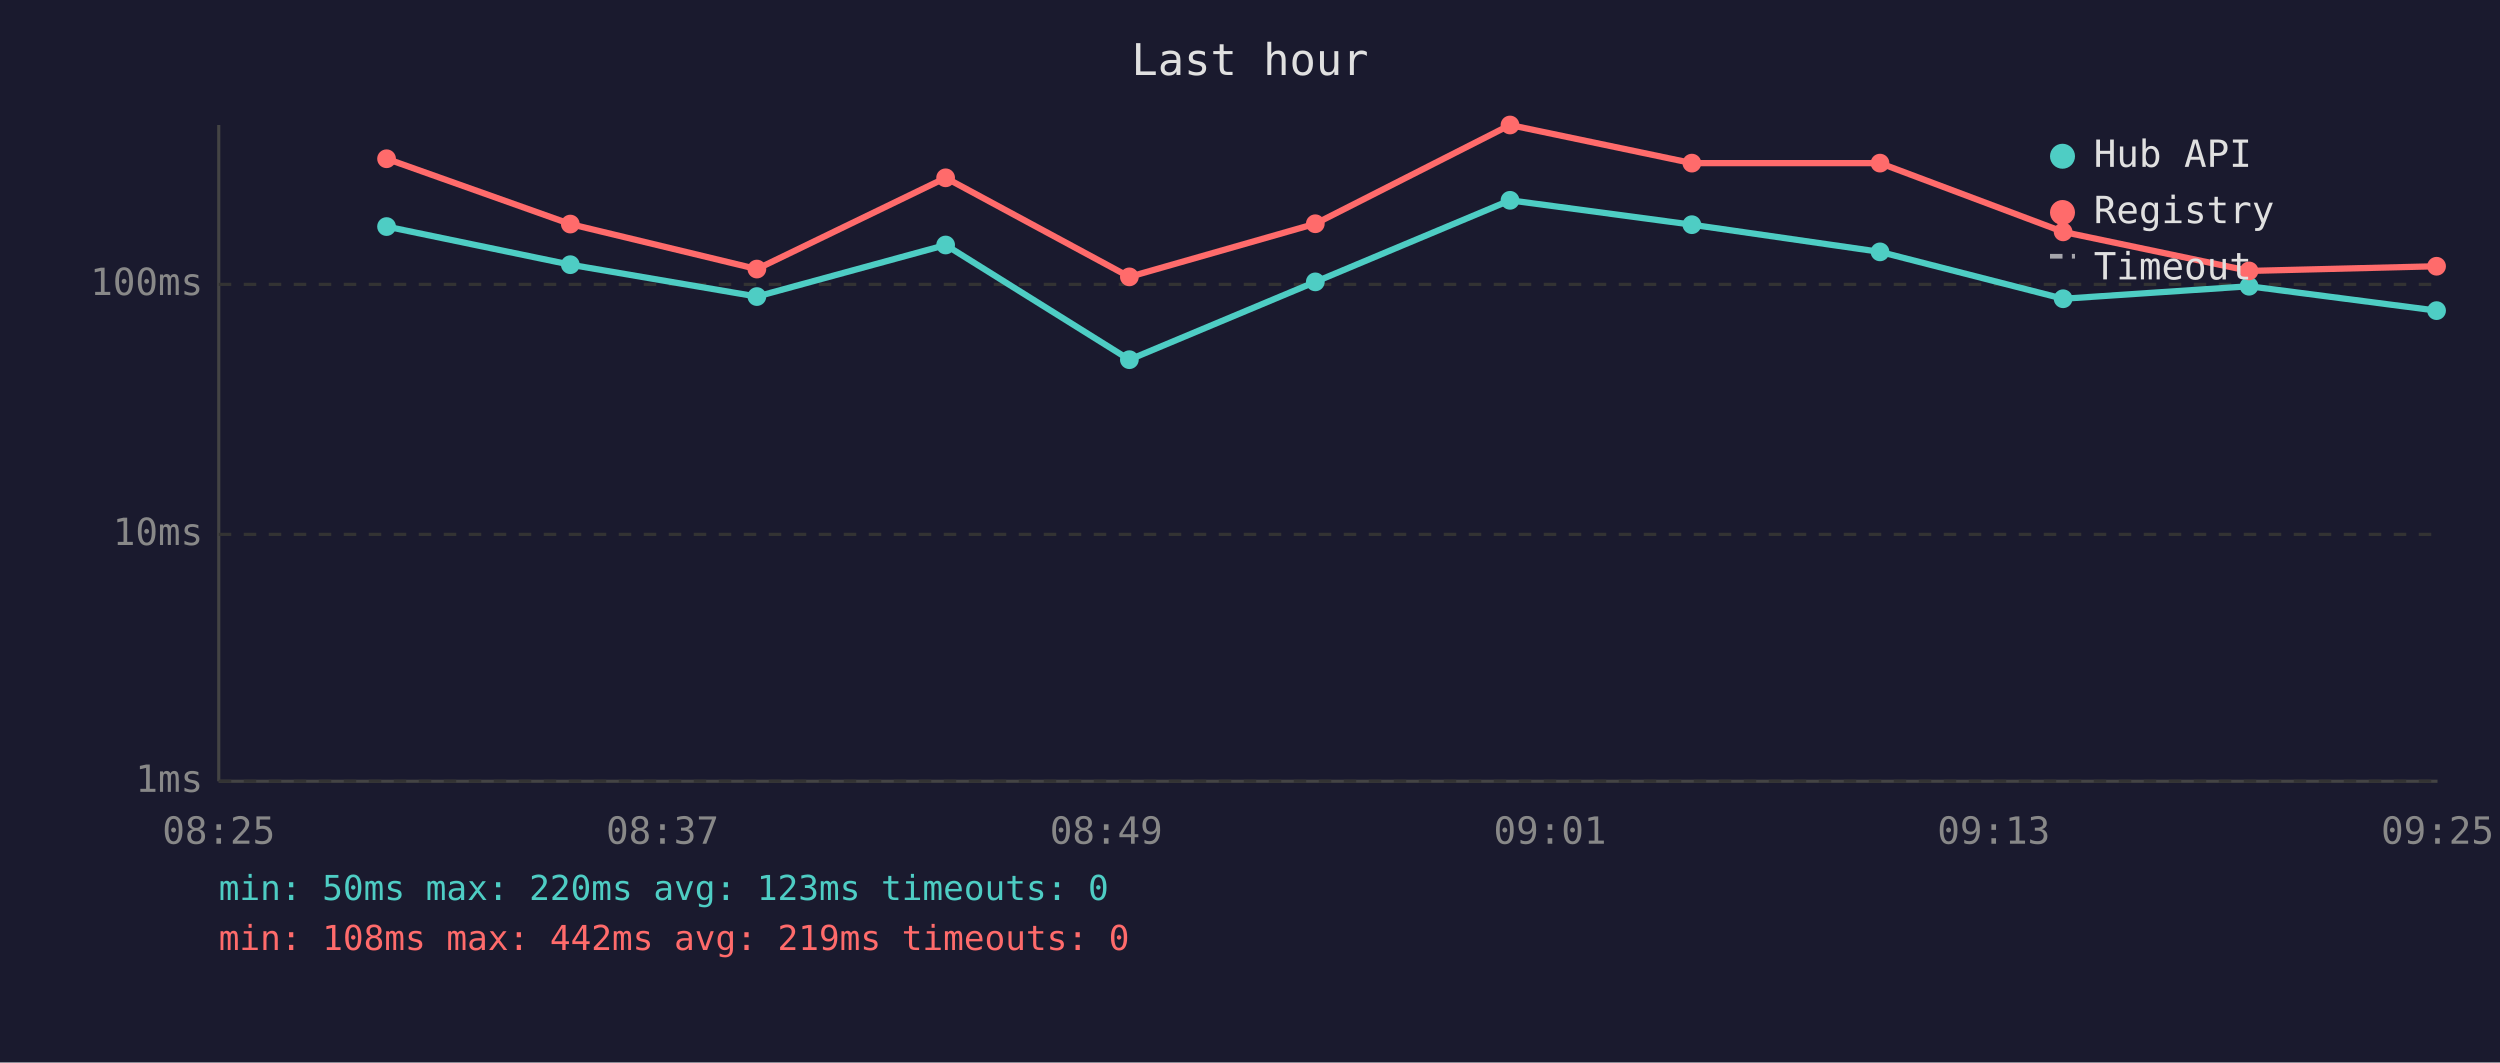
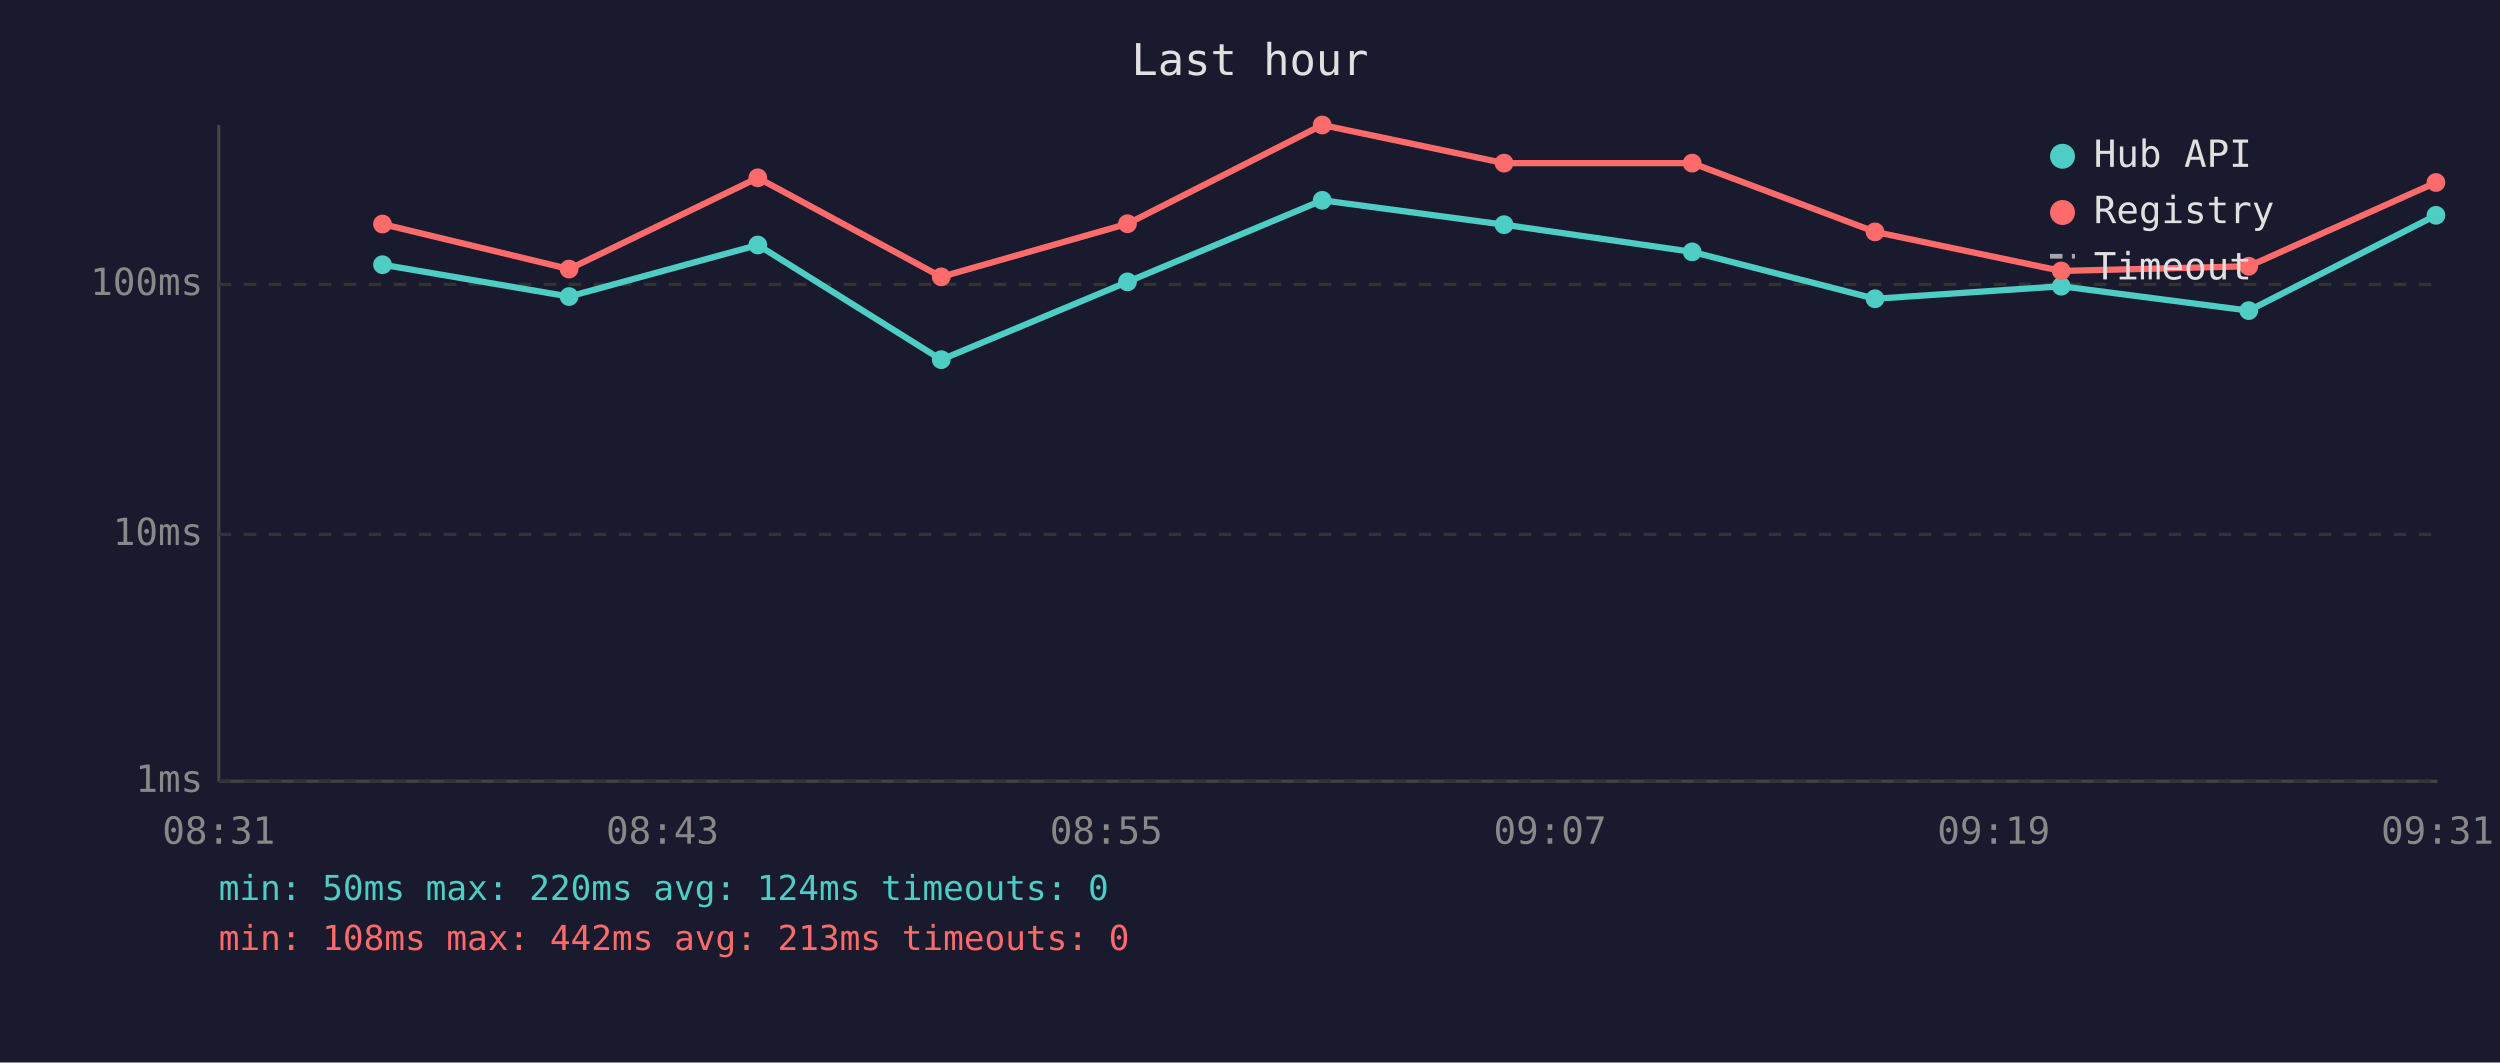
<svg xmlns="http://www.w3.org/2000/svg" viewBox="0 0 800 340" font-family="monospace" font-size="12">
  <rect width="800" height="340" fill="#1a1a2e" />
  <text x="400" y="24" fill="#e0e0e0" font-size="14" text-anchor="middle">Last hour</text>
  <line x1="70" y1="40" x2="70" y2="250" stroke="#444" stroke-width="1" />
  <line x1="70" y1="250" x2="780" y2="250" stroke="#444" stroke-width="1" />
  <line x1="70" y1="250" x2="780" y2="250" stroke="#333" stroke-width="1" stroke-dasharray="4" />
  <text x="65" y="250" fill="#888" text-anchor="end" dominant-baseline="middle">1ms</text>
  <line x1="70" y1="171" x2="780" y2="171" stroke="#333" stroke-width="1" stroke-dasharray="4" />
  <text x="65" y="171" fill="#888" text-anchor="end" dominant-baseline="middle">10ms</text>
  <line x1="70" y1="91" x2="780" y2="91" stroke="#333" stroke-width="1" stroke-dasharray="4" />
  <text x="65" y="91" fill="#888" text-anchor="end" dominant-baseline="middle">100ms</text>
-   <text x="70" y="270" fill="#888" text-anchor="middle">08:25</text>
-   <text x="212" y="270" fill="#888" text-anchor="middle">08:37</text>
-   <text x="354" y="270" fill="#888" text-anchor="middle">08:49</text>
-   <text x="496" y="270" fill="#888" text-anchor="middle">09:01</text>
-   <text x="638" y="270" fill="#888" text-anchor="middle">09:13</text>
-   <text x="780" y="270" fill="#888" text-anchor="middle">09:25</text>
-   <polyline points="123.7,72.5 182.5,84.7 242.2,94.9 302.6,78.4 361.4,115.1 420.9,90.2 483.2,64.1 541.4,71.9 601.6,80.6 660.2,95.6 719.7,91.6 779.7,99.4" fill="none" stroke="#4ecdc4" stroke-width="2" opacity="1" />
-   <circle cx="123.7" cy="72.5" r="3" fill="#4ecdc4" />
-   <circle cx="182.5" cy="84.7" r="3" fill="#4ecdc4" />
-   <circle cx="242.2" cy="94.9" r="3" fill="#4ecdc4" />
-   <circle cx="302.6" cy="78.4" r="3" fill="#4ecdc4" />
-   <circle cx="361.4" cy="115.1" r="3" fill="#4ecdc4" />
-   <circle cx="420.9" cy="90.2" r="3" fill="#4ecdc4" />
-   <circle cx="483.2" cy="64.1" r="3" fill="#4ecdc4" />
-   <circle cx="541.4" cy="71.9" r="3" fill="#4ecdc4" />
-   <circle cx="601.6" cy="80.6" r="3" fill="#4ecdc4" />
-   <circle cx="660.2" cy="95.6" r="3" fill="#4ecdc4" />
-   <circle cx="719.7" cy="91.6" r="3" fill="#4ecdc4" />
-   <circle cx="779.7" cy="99.4" r="3" fill="#4ecdc4" />
-   <polyline points="123.7,50.8 182.5,71.7 242.2,86.1 302.6,56.9 361.4,88.6 420.9,71.6 483.2,40.0 541.4,52.2 601.6,52.2 660.2,74.2 719.7,86.7 779.7,85.2" fill="none" stroke="#ff6b6b" stroke-width="2" opacity="1" />
-   <circle cx="123.7" cy="50.8" r="3" fill="#ff6b6b" />
-   <circle cx="182.5" cy="71.7" r="3" fill="#ff6b6b" />
-   <circle cx="242.2" cy="86.1" r="3" fill="#ff6b6b" />
-   <circle cx="302.6" cy="56.9" r="3" fill="#ff6b6b" />
-   <circle cx="361.4" cy="88.6" r="3" fill="#ff6b6b" />
-   <circle cx="420.9" cy="71.6" r="3" fill="#ff6b6b" />
-   <circle cx="483.2" cy="40.0" r="3" fill="#ff6b6b" />
-   <circle cx="541.4" cy="52.2" r="3" fill="#ff6b6b" />
-   <circle cx="601.6" cy="52.2" r="3" fill="#ff6b6b" />
-   <circle cx="660.2" cy="74.2" r="3" fill="#ff6b6b" />
-   <circle cx="719.7" cy="86.7" r="3" fill="#ff6b6b" />
-   <circle cx="779.7" cy="85.2" r="3" fill="#ff6b6b" />
+   <text x="70" y="270" fill="#888" text-anchor="middle">08:31</text>
+   <text x="212" y="270" fill="#888" text-anchor="middle">08:43</text>
+   <text x="354" y="270" fill="#888" text-anchor="middle">08:55</text>
+   <text x="496" y="270" fill="#888" text-anchor="middle">09:07</text>
+   <text x="638" y="270" fill="#888" text-anchor="middle">09:19</text>
+   <text x="780" y="270" fill="#888" text-anchor="middle">09:31</text>
+   <polyline points="122.4,84.7 182.1,94.9 242.5,78.4 301.2,115.1 360.8,90.2 423.1,64.1 481.3,71.9 541.5,80.6 600.0,95.6 659.6,91.6 719.6,99.4 779.5,68.9" fill="none" stroke="#4ecdc4" stroke-width="2" opacity="1" />
+   <circle cx="122.4" cy="84.7" r="3" fill="#4ecdc4" />
+   <circle cx="182.1" cy="94.9" r="3" fill="#4ecdc4" />
+   <circle cx="242.5" cy="78.4" r="3" fill="#4ecdc4" />
+   <circle cx="301.2" cy="115.1" r="3" fill="#4ecdc4" />
+   <circle cx="360.8" cy="90.2" r="3" fill="#4ecdc4" />
+   <circle cx="423.1" cy="64.1" r="3" fill="#4ecdc4" />
+   <circle cx="481.3" cy="71.9" r="3" fill="#4ecdc4" />
+   <circle cx="541.5" cy="80.6" r="3" fill="#4ecdc4" />
+   <circle cx="600.0" cy="95.6" r="3" fill="#4ecdc4" />
+   <circle cx="659.6" cy="91.6" r="3" fill="#4ecdc4" />
+   <circle cx="719.6" cy="99.4" r="3" fill="#4ecdc4" />
+   <circle cx="779.5" cy="68.9" r="3" fill="#4ecdc4" />
+   <polyline points="122.4,71.7 182.1,86.1 242.5,56.9 301.2,88.6 360.8,71.6 423.1,40.0 481.3,52.2 541.5,52.2 600.0,74.2 659.6,86.7 719.6,85.2 779.5,58.4" fill="none" stroke="#ff6b6b" stroke-width="2" opacity="1" />
+   <circle cx="122.4" cy="71.7" r="3" fill="#ff6b6b" />
+   <circle cx="182.1" cy="86.1" r="3" fill="#ff6b6b" />
+   <circle cx="242.5" cy="56.9" r="3" fill="#ff6b6b" />
+   <circle cx="301.2" cy="88.6" r="3" fill="#ff6b6b" />
+   <circle cx="360.8" cy="71.6" r="3" fill="#ff6b6b" />
+   <circle cx="423.1" cy="40.0" r="3" fill="#ff6b6b" />
+   <circle cx="481.3" cy="52.2" r="3" fill="#ff6b6b" />
+   <circle cx="541.5" cy="52.2" r="3" fill="#ff6b6b" />
+   <circle cx="600.0" cy="74.2" r="3" fill="#ff6b6b" />
+   <circle cx="659.6" cy="86.7" r="3" fill="#ff6b6b" />
+   <circle cx="719.6" cy="85.2" r="3" fill="#ff6b6b" />
+   <circle cx="779.5" cy="58.4" r="3" fill="#ff6b6b" />
  <circle cx="660" cy="50" r="4" fill="#4ecdc4" />
  <text x="670" y="50" fill="#e0e0e0" dominant-baseline="middle">Hub API</text>
  <circle cx="660" cy="68" r="4" fill="#ff6b6b" />
  <text x="670" y="68" fill="#e0e0e0" dominant-baseline="middle">Registry</text>
  <line x1="656" y1="82" x2="664" y2="82" stroke="#e0e0e0" stroke-width="1.5" stroke-dasharray="4,3" opacity="0.7" />
  <text x="670" y="86" fill="#e0e0e0" dominant-baseline="middle">Timeout</text>
-   <text x="70" y="288" fill="#4ecdc4" font-size="11">min: 50ms  max: 220ms  avg: 123ms  timeouts: 0</text>
-   <text x="70" y="304" fill="#ff6b6b" font-size="11">min: 108ms  max: 442ms  avg: 219ms  timeouts: 0</text>
+   <text x="70" y="288" fill="#4ecdc4" font-size="11">min: 50ms  max: 220ms  avg: 124ms  timeouts: 0</text>
+   <text x="70" y="304" fill="#ff6b6b" font-size="11">min: 108ms  max: 442ms  avg: 213ms  timeouts: 0</text>
</svg>
